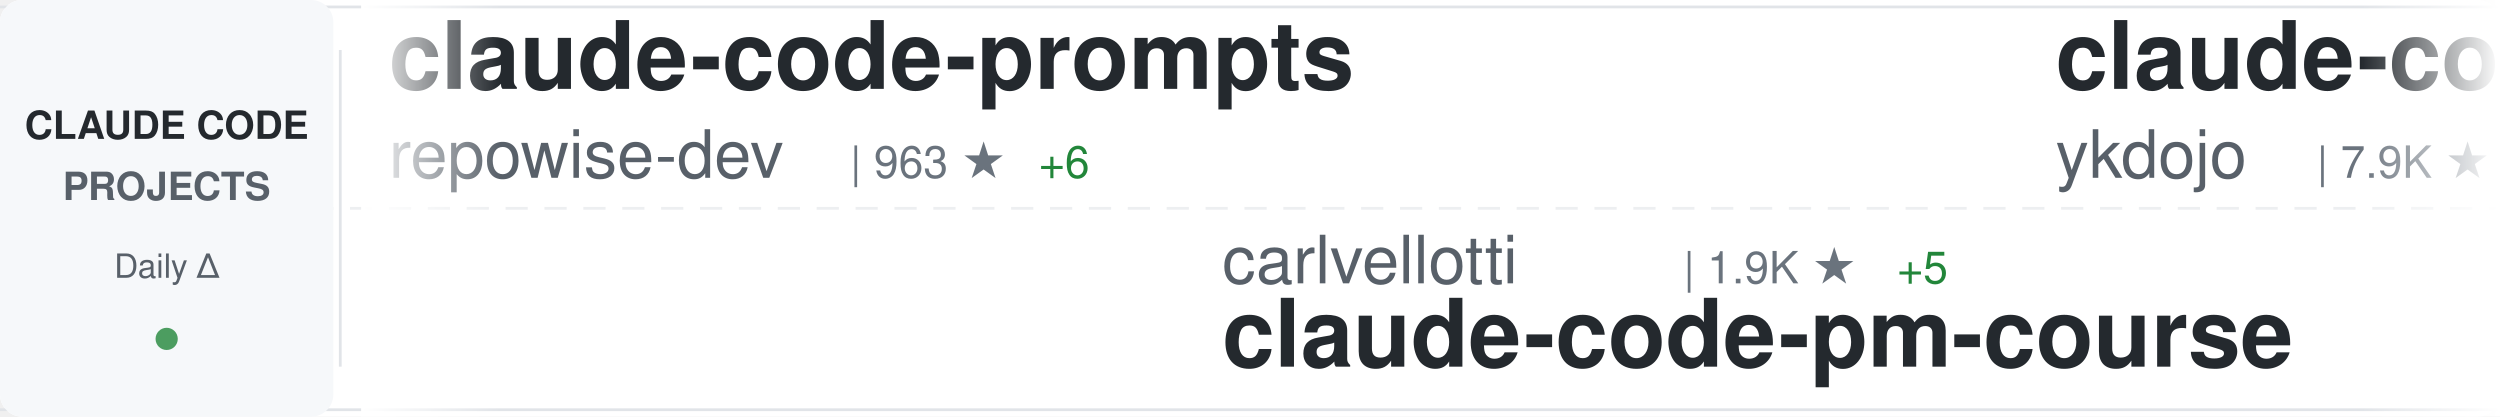
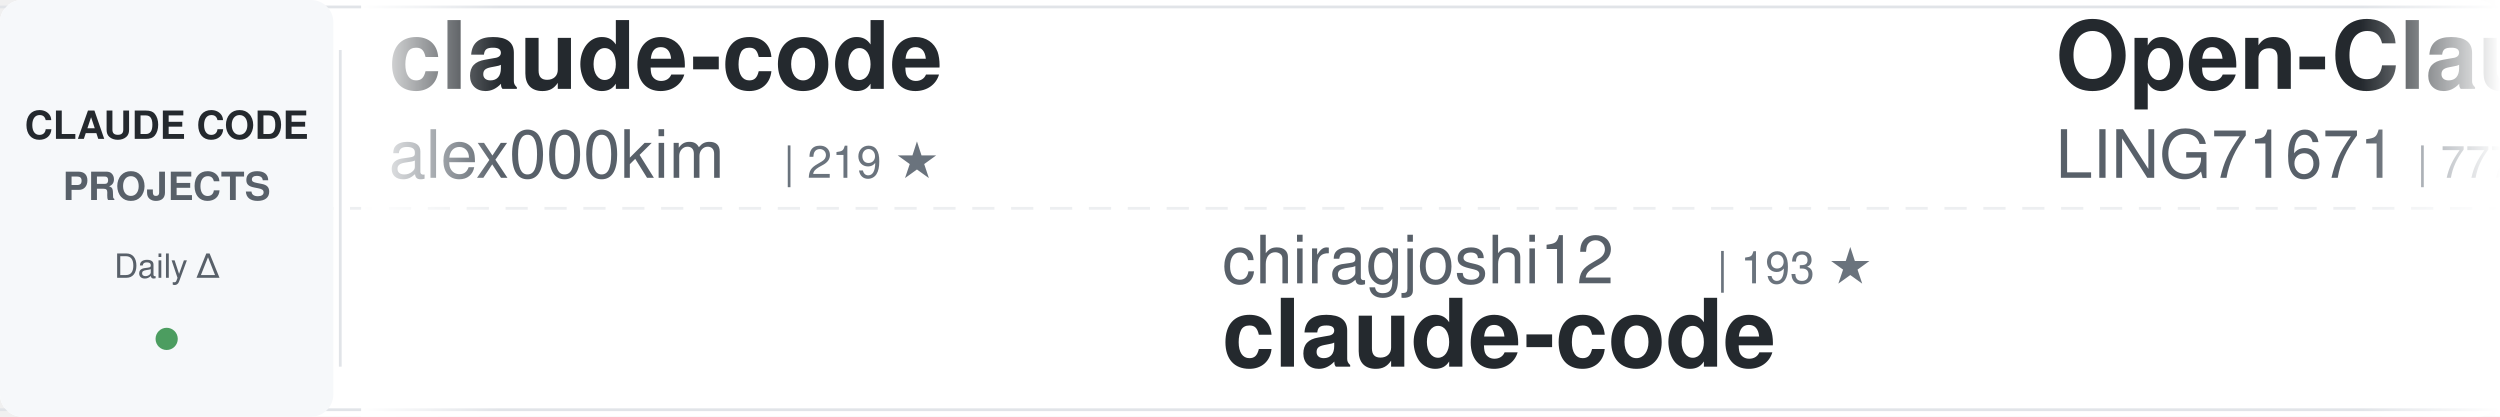
<svg xmlns="http://www.w3.org/2000/svg" width="900" height="150">
  <defs>
    <linearGradient id="awesomeLeftFade" x1="0%" y1="0%" x2="100%" y2="0%">
      <stop offset="0%" style="stop-color:#ffffff;stop-opacity:1" />
      <stop offset="100%" style="stop-color:#ffffff;stop-opacity:0" />
    </linearGradient>
    <linearGradient id="awesomeRightFade" x1="0%" y1="0%" x2="100%" y2="0%">
      <stop offset="0%" style="stop-color:#ffffff;stop-opacity:0" />
      <stop offset="100%" style="stop-color:#ffffff;stop-opacity:1" />
    </linearGradient>
  </defs>
  <rect width="900" height="150" fill="#ffffff" rx="8" />
  <rect x="0" y="2" width="900" height="1" fill="#e1e4e8" />
  <rect x="0" y="147" width="900" height="1" fill="#e1e4e8" />
  <line x1="0" y1="75" x2="900" y2="75" stroke="#e1e4e8" stroke-width="1" stroke-dasharray="8 6" opacity="0.6" />
  <rect x="0" y="0" width="120" height="150" fill="#f6f8fa" rx="8" />
  <text x="60" y="50" font-family="-apple-system, BlinkMacSystemFont, 'Segoe UI', Helvetica, Arial, sans-serif" font-size="14" font-weight="600" fill="#24292e" text-anchor="middle">CLAUDE CODE</text>
  <text x="60" y="72" font-family="-apple-system, BlinkMacSystemFont, 'Segoe UI', Helvetica, Arial, sans-serif" font-size="14" font-weight="600" fill="#586069" text-anchor="middle">PROJECTS</text>
  <text x="60" y="100" font-family="-apple-system, BlinkMacSystemFont, 'Segoe UI', Helvetica, Arial, sans-serif" font-size="12" font-weight="500" fill="#586069" text-anchor="middle">Daily Δ</text>
  <circle cx="60" cy="122" r="4" fill="#22863a" opacity="0.8" />
  <rect x="122" y="18" width="1" height="114" fill="#e1e4e8" />
  <clipPath id="awesomeTickerClip">
    <rect x="130" y="0" width="770" height="150" />
  </clipPath>
  <g clip-path="url(#awesomeTickerClip)">
    <g id="awesomeTickerItems">
      <animateTransform attributeName="transform" attributeType="XML" type="translate" from="0 0" to="-3000 0" dur="54s" repeatCount="indefinite" />
      <g transform="translate(0, 0)">
-         <text x="140" y="32" font-family="-apple-system, BlinkMacSystemFont, 'Segoe UI', Helvetica, Arial, sans-serif" font-size="34" font-weight="600" fill="#24292e">claude-code-prompts</text>
-         <text x="140" y="64" font-family="-apple-system, BlinkMacSystemFont, 'Segoe UI', Helvetica, Arial, sans-serif" font-size="24" font-weight="400" fill="#586069">repowise-dev</text>
-         <text x="306" y="64" font-family="-apple-system, BlinkMacSystemFont, 'Segoe UI', Helvetica, Arial, sans-serif" font-size="16" font-weight="500" fill="#6a737d">| 963 ★</text>
-         <text x="374" y="64" font-family="-apple-system, BlinkMacSystemFont, 'Segoe UI', Helvetica, Arial, sans-serif" font-size="16" font-weight="500" fill="#22863a"> +6</text>
+         <text x="140" y="32" font-family="-apple-system, BlinkMacSystemFont, 'Segoe UI', Helvetica, Arial, sans-serif" font-size="34" font-weight="600" fill="#24292e">claude-code</text>
+         <text x="140" y="64" font-family="-apple-system, BlinkMacSystemFont, 'Segoe UI', Helvetica, Arial, sans-serif" font-size="24" font-weight="400" fill="#586069">alex000kim</text>
+         <text x="282" y="64" font-family="-apple-system, BlinkMacSystemFont, 'Segoe UI', Helvetica, Arial, sans-serif" font-size="16" font-weight="500" fill="#6a737d">| 219 ★</text>
      </g>
      <g transform="translate(300, 0)">
-         <text x="140" y="102" font-family="-apple-system, BlinkMacSystemFont, 'Segoe UI', Helvetica, Arial, sans-serif" font-size="24" font-weight="400" fill="#586069">carlvellotti</text>
-         <text x="306" y="102" font-family="-apple-system, BlinkMacSystemFont, 'Segoe UI', Helvetica, Arial, sans-serif" font-size="16" font-weight="500" fill="#6a737d">| 1.9K ★</text>
-         <text x="383" y="102" font-family="-apple-system, BlinkMacSystemFont, 'Segoe UI', Helvetica, Arial, sans-serif" font-size="16" font-weight="500" fill="#22863a"> +5</text>
-         <text x="140" y="132" font-family="-apple-system, BlinkMacSystemFont, 'Segoe UI', Helvetica, Arial, sans-serif" font-size="34" font-weight="600" fill="#24292e">claude-code-pm-course</text>
+         <text x="140" y="102" font-family="-apple-system, BlinkMacSystemFont, 'Segoe UI', Helvetica, Arial, sans-serif" font-size="24" font-weight="400" fill="#586069">chiragjoshi12</text>
+         <text x="318" y="102" font-family="-apple-system, BlinkMacSystemFont, 'Segoe UI', Helvetica, Arial, sans-serif" font-size="16" font-weight="500" fill="#6a737d">| 193 ★</text>
+         <text x="140" y="132" font-family="-apple-system, BlinkMacSystemFont, 'Segoe UI', Helvetica, Arial, sans-serif" font-size="34" font-weight="600" fill="#24292e">claude-code</text>
      </g>
      <g transform="translate(600, 0)">
-         <text x="140" y="32" font-family="-apple-system, BlinkMacSystemFont, 'Segoe UI', Helvetica, Arial, sans-serif" font-size="34" font-weight="600" fill="#24292e">claude-code-tips</text>
-         <text x="140" y="64" font-family="-apple-system, BlinkMacSystemFont, 'Segoe UI', Helvetica, Arial, sans-serif" font-size="24" font-weight="400" fill="#586069">ykdojo</text>
-         <text x="234" y="64" font-family="-apple-system, BlinkMacSystemFont, 'Segoe UI', Helvetica, Arial, sans-serif" font-size="16" font-weight="500" fill="#6a737d">| 7.9K ★</text>
-         <text x="311" y="64" font-family="-apple-system, BlinkMacSystemFont, 'Segoe UI', Helvetica, Arial, sans-serif" font-size="16" font-weight="500" fill="#22863a"> +18</text>
+         <text x="140" y="32" font-family="-apple-system, BlinkMacSystemFont, 'Segoe UI', Helvetica, Arial, sans-serif" font-size="34" font-weight="600" fill="#24292e">Open-ClaudeCode</text>
+         <text x="140" y="64" font-family="-apple-system, BlinkMacSystemFont, 'Segoe UI', Helvetica, Arial, sans-serif" font-size="24" font-weight="400" fill="#586069">LING71671</text>
+         <text x="270" y="64" font-family="-apple-system, BlinkMacSystemFont, 'Segoe UI', Helvetica, Arial, sans-serif" font-size="16" font-weight="500" fill="#6a737d">| 777 ★</text>
+         <text x="338" y="64" font-family="-apple-system, BlinkMacSystemFont, 'Segoe UI', Helvetica, Arial, sans-serif" font-size="16" font-weight="500" fill="#22863a"> +4</text>
      </g>
      <g transform="translate(900, 0)">
-         <text x="140" y="102" font-family="-apple-system, BlinkMacSystemFont, 'Segoe UI', Helvetica, Arial, sans-serif" font-size="24" font-weight="400" fill="#586069">feiskyer</text>
-         <text x="258" y="102" font-family="-apple-system, BlinkMacSystemFont, 'Segoe UI', Helvetica, Arial, sans-serif" font-size="16" font-weight="500" fill="#6a737d">| 1.5K ★</text>
-         <text x="335" y="102" font-family="-apple-system, BlinkMacSystemFont, 'Segoe UI', Helvetica, Arial, sans-serif" font-size="16" font-weight="500" fill="#22863a"> +3</text>
-         <text x="140" y="132" font-family="-apple-system, BlinkMacSystemFont, 'Segoe UI', Helvetica, Arial, sans-serif" font-size="34" font-weight="600" fill="#24292e">claude-code-settings</text>
+         <text x="140" y="102" font-family="-apple-system, BlinkMacSystemFont, 'Segoe UI', Helvetica, Arial, sans-serif" font-size="24" font-weight="400" fill="#586069">guanshan</text>
+         <text x="258" y="102" font-family="-apple-system, BlinkMacSystemFont, 'Segoe UI', Helvetica, Arial, sans-serif" font-size="16" font-weight="500" fill="#6a737d">| 56 ★</text>
+         <text x="140" y="132" font-family="-apple-system, BlinkMacSystemFont, 'Segoe UI', Helvetica, Arial, sans-serif" font-size="34" font-weight="600" fill="#24292e">ClaudeCode</text>
      </g>
      <g transform="translate(1200, 0)">
-         <text x="140" y="32" font-family="-apple-system, BlinkMacSystemFont, 'Segoe UI', Helvetica, Arial, sans-serif" font-size="34" font-weight="600" fill="#24292e">claude-code-ultimate-gui...</text>
-         <text x="140" y="64" font-family="-apple-system, BlinkMacSystemFont, 'Segoe UI', Helvetica, Arial, sans-serif" font-size="24" font-weight="400" fill="#586069">FlorianBruniaux</text>
-         <text x="342" y="64" font-family="-apple-system, BlinkMacSystemFont, 'Segoe UI', Helvetica, Arial, sans-serif" font-size="16" font-weight="500" fill="#6a737d">| 3.9K ★</text>
-         <text x="419" y="64" font-family="-apple-system, BlinkMacSystemFont, 'Segoe UI', Helvetica, Arial, sans-serif" font-size="16" font-weight="500" fill="#22863a"> +33</text>
+         <text x="140" y="32" font-family="-apple-system, BlinkMacSystemFont, 'Segoe UI', Helvetica, Arial, sans-serif" font-size="34" font-weight="600" fill="#24292e">claude-code-source</text>
+         <text x="140" y="64" font-family="-apple-system, BlinkMacSystemFont, 'Segoe UI', Helvetica, Arial, sans-serif" font-size="24" font-weight="400" fill="#586069">hangsman</text>
+         <text x="258" y="64" font-family="-apple-system, BlinkMacSystemFont, 'Segoe UI', Helvetica, Arial, sans-serif" font-size="16" font-weight="500" fill="#6a737d">| 761 ★</text>
+         <text x="326" y="64" font-family="-apple-system, BlinkMacSystemFont, 'Segoe UI', Helvetica, Arial, sans-serif" font-size="16" font-weight="500" fill="#22863a"> +3</text>
      </g>
      <g transform="translate(1500, 0)">
-         <text x="140" y="102" font-family="-apple-system, BlinkMacSystemFont, 'Segoe UI', Helvetica, Arial, sans-serif" font-size="24" font-weight="400" fill="#586069">codeaashu</text>
-         <text x="270" y="102" font-family="-apple-system, BlinkMacSystemFont, 'Segoe UI', Helvetica, Arial, sans-serif" font-size="16" font-weight="500" fill="#6a737d">| 2.3K ★</text>
-         <text x="347" y="102" font-family="-apple-system, BlinkMacSystemFont, 'Segoe UI', Helvetica, Arial, sans-serif" font-size="16" font-weight="500" fill="#22863a"> +22</text>
+         <text x="140" y="102" font-family="-apple-system, BlinkMacSystemFont, 'Segoe UI', Helvetica, Arial, sans-serif" font-size="24" font-weight="400" fill="#586069">Pimzino</text>
+         <text x="246" y="102" font-family="-apple-system, BlinkMacSystemFont, 'Segoe UI', Helvetica, Arial, sans-serif" font-size="16" font-weight="500" fill="#6a737d">| 3.7K ★</text>
+         <text x="323" y="102" font-family="-apple-system, BlinkMacSystemFont, 'Segoe UI', Helvetica, Arial, sans-serif" font-size="16" font-weight="500" fill="#22863a"> +10</text>
+         <text x="140" y="132" font-family="-apple-system, BlinkMacSystemFont, 'Segoe UI', Helvetica, Arial, sans-serif" font-size="34" font-weight="600" fill="#24292e">claude-code-spec-workflo...</text>
+       </g>
+       <g transform="translate(1800, 0)">
+         <text x="140" y="32" font-family="-apple-system, BlinkMacSystemFont, 'Segoe UI', Helvetica, Arial, sans-serif" font-size="34" font-weight="600" fill="#24292e">claude-code</text>
+         <text x="140" y="64" font-family="-apple-system, BlinkMacSystemFont, 'Segoe UI', Helvetica, Arial, sans-serif" font-size="24" font-weight="400" fill="#586069">anthropics</text>
+         <text x="282" y="64" font-family="-apple-system, BlinkMacSystemFont, 'Segoe UI', Helvetica, Arial, sans-serif" font-size="16" font-weight="500" fill="#6a737d">| 117.7K ★</text>
+         <text x="377" y="64" font-family="-apple-system, BlinkMacSystemFont, 'Segoe UI', Helvetica, Arial, sans-serif" font-size="16" font-weight="500" fill="#22863a"> +312</text>
+       </g>
+       <g transform="translate(2100, 0)">
+         <text x="140" y="102" font-family="-apple-system, BlinkMacSystemFont, 'Segoe UI', Helvetica, Arial, sans-serif" font-size="24" font-weight="400" fill="#586069">OneRedOak</text>
+         <text x="270" y="102" font-family="-apple-system, BlinkMacSystemFont, 'Segoe UI', Helvetica, Arial, sans-serif" font-size="16" font-weight="500" fill="#6a737d">| 3.8K ★</text>
+         <text x="347" y="102" font-family="-apple-system, BlinkMacSystemFont, 'Segoe UI', Helvetica, Arial, sans-serif" font-size="16" font-weight="500" fill="#22863a"> +2</text>
+         <text x="140" y="132" font-family="-apple-system, BlinkMacSystemFont, 'Segoe UI', Helvetica, Arial, sans-serif" font-size="34" font-weight="600" fill="#24292e">claude-code-workflows</text>
+       </g>
+       <g transform="translate(2400, 0)">
+         <text x="140" y="32" font-family="-apple-system, BlinkMacSystemFont, 'Segoe UI', Helvetica, Arial, sans-serif" font-size="34" font-weight="600" fill="#24292e">claude-code-guide</text>
+         <text x="140" y="64" font-family="-apple-system, BlinkMacSystemFont, 'Segoe UI', Helvetica, Arial, sans-serif" font-size="24" font-weight="400" fill="#586069">Cranot</text>
+         <text x="234" y="64" font-family="-apple-system, BlinkMacSystemFont, 'Segoe UI', Helvetica, Arial, sans-serif" font-size="16" font-weight="500" fill="#6a737d">| 2.6K ★</text>
+       </g>
+       <g transform="translate(2700, 0)">
+         <text x="140" y="102" font-family="-apple-system, BlinkMacSystemFont, 'Segoe UI', Helvetica, Arial, sans-serif" font-size="24" font-weight="400" fill="#586069">fuergaosi233</text>
+         <text x="306" y="102" font-family="-apple-system, BlinkMacSystemFont, 'Segoe UI', Helvetica, Arial, sans-serif" font-size="16" font-weight="500" fill="#6a737d">| 2.5K ★</text>
+         <text x="383" y="102" font-family="-apple-system, BlinkMacSystemFont, 'Segoe UI', Helvetica, Arial, sans-serif" font-size="16" font-weight="500" fill="#22863a"> +8</text>
+         <text x="140" y="132" font-family="-apple-system, BlinkMacSystemFont, 'Segoe UI', Helvetica, Arial, sans-serif" font-size="34" font-weight="600" fill="#24292e">claude-code-proxy</text>
+       </g>
+       <g transform="translate(3000, 0)">
+         <text x="140" y="32" font-family="-apple-system, BlinkMacSystemFont, 'Segoe UI', Helvetica, Arial, sans-serif" font-size="34" font-weight="600" fill="#24292e">claude-code</text>
+         <text x="140" y="64" font-family="-apple-system, BlinkMacSystemFont, 'Segoe UI', Helvetica, Arial, sans-serif" font-size="24" font-weight="400" fill="#586069">alex000kim</text>
+         <text x="282" y="64" font-family="-apple-system, BlinkMacSystemFont, 'Segoe UI', Helvetica, Arial, sans-serif" font-size="16" font-weight="500" fill="#6a737d">| 219 ★</text>
+       </g>
+       <g transform="translate(3300, 0)">
+         <text x="140" y="102" font-family="-apple-system, BlinkMacSystemFont, 'Segoe UI', Helvetica, Arial, sans-serif" font-size="24" font-weight="400" fill="#586069">chiragjoshi12</text>
+         <text x="318" y="102" font-family="-apple-system, BlinkMacSystemFont, 'Segoe UI', Helvetica, Arial, sans-serif" font-size="16" font-weight="500" fill="#6a737d">| 193 ★</text>
        <text x="140" y="132" font-family="-apple-system, BlinkMacSystemFont, 'Segoe UI', Helvetica, Arial, sans-serif" font-size="34" font-weight="600" fill="#24292e">claude-code</text>
      </g>
-       <g transform="translate(1800, 0)">
-         <text x="140" y="32" font-family="-apple-system, BlinkMacSystemFont, 'Segoe UI', Helvetica, Arial, sans-serif" font-size="34" font-weight="600" fill="#24292e">ClaudeCode</text>
-         <text x="140" y="64" font-family="-apple-system, BlinkMacSystemFont, 'Segoe UI', Helvetica, Arial, sans-serif" font-size="24" font-weight="400" fill="#586069">guanshan</text>
-         <text x="258" y="64" font-family="-apple-system, BlinkMacSystemFont, 'Segoe UI', Helvetica, Arial, sans-serif" font-size="16" font-weight="500" fill="#6a737d">| 56 ★</text>
-       </g>
-       <g transform="translate(2100, 0)">
-         <text x="140" y="102" font-family="-apple-system, BlinkMacSystemFont, 'Segoe UI', Helvetica, Arial, sans-serif" font-size="24" font-weight="400" fill="#586069">slopus</text>
-         <text x="234" y="102" font-family="-apple-system, BlinkMacSystemFont, 'Segoe UI', Helvetica, Arial, sans-serif" font-size="16" font-weight="500" fill="#6a737d">| 19.1K ★</text>
-         <text x="320" y="102" font-family="-apple-system, BlinkMacSystemFont, 'Segoe UI', Helvetica, Arial, sans-serif" font-size="16" font-weight="500" fill="#22863a"> +70</text>
-         <text x="140" y="132" font-family="-apple-system, BlinkMacSystemFont, 'Segoe UI', Helvetica, Arial, sans-serif" font-size="34" font-weight="600" fill="#24292e">happy</text>
-       </g>
-       <g transform="translate(2400, 0)">
-         <text x="140" y="32" font-family="-apple-system, BlinkMacSystemFont, 'Segoe UI', Helvetica, Arial, sans-serif" font-size="34" font-weight="600" fill="#24292e">antigravity-awesome-skil...</text>
-         <text x="140" y="64" font-family="-apple-system, BlinkMacSystemFont, 'Segoe UI', Helvetica, Arial, sans-serif" font-size="24" font-weight="400" fill="#586069">sickn33</text>
-         <text x="246" y="64" font-family="-apple-system, BlinkMacSystemFont, 'Segoe UI', Helvetica, Arial, sans-serif" font-size="16" font-weight="500" fill="#6a737d">| 35.0K ★</text>
-         <text x="332" y="64" font-family="-apple-system, BlinkMacSystemFont, 'Segoe UI', Helvetica, Arial, sans-serif" font-size="16" font-weight="500" fill="#22863a"> +175</text>
-       </g>
-       <g transform="translate(2700, 0)">
-         <text x="140" y="102" font-family="-apple-system, BlinkMacSystemFont, 'Segoe UI', Helvetica, Arial, sans-serif" font-size="24" font-weight="400" fill="#586069">ponponon</text>
-         <text x="258" y="102" font-family="-apple-system, BlinkMacSystemFont, 'Segoe UI', Helvetica, Arial, sans-serif" font-size="16" font-weight="500" fill="#6a737d">| 2.2K ★</text>
-         <text x="335" y="102" font-family="-apple-system, BlinkMacSystemFont, 'Segoe UI', Helvetica, Arial, sans-serif" font-size="16" font-weight="500" fill="#22863a"> +5</text>
-         <text x="140" y="132" font-family="-apple-system, BlinkMacSystemFont, 'Segoe UI', Helvetica, Arial, sans-serif" font-size="34" font-weight="600" fill="#24292e">claude_code_src</text>
-       </g>
-       <g transform="translate(3000, 0)">
-         <text x="140" y="32" font-family="-apple-system, BlinkMacSystemFont, 'Segoe UI', Helvetica, Arial, sans-serif" font-size="34" font-weight="600" fill="#24292e">claude-code-prompts</text>
-         <text x="140" y="64" font-family="-apple-system, BlinkMacSystemFont, 'Segoe UI', Helvetica, Arial, sans-serif" font-size="24" font-weight="400" fill="#586069">repowise-dev</text>
-         <text x="306" y="64" font-family="-apple-system, BlinkMacSystemFont, 'Segoe UI', Helvetica, Arial, sans-serif" font-size="16" font-weight="500" fill="#6a737d">| 963 ★</text>
-         <text x="374" y="64" font-family="-apple-system, BlinkMacSystemFont, 'Segoe UI', Helvetica, Arial, sans-serif" font-size="16" font-weight="500" fill="#22863a"> +6</text>
-       </g>
-       <g transform="translate(3300, 0)">
-         <text x="140" y="102" font-family="-apple-system, BlinkMacSystemFont, 'Segoe UI', Helvetica, Arial, sans-serif" font-size="24" font-weight="400" fill="#586069">carlvellotti</text>
-         <text x="306" y="102" font-family="-apple-system, BlinkMacSystemFont, 'Segoe UI', Helvetica, Arial, sans-serif" font-size="16" font-weight="500" fill="#6a737d">| 1.9K ★</text>
-         <text x="383" y="102" font-family="-apple-system, BlinkMacSystemFont, 'Segoe UI', Helvetica, Arial, sans-serif" font-size="16" font-weight="500" fill="#22863a"> +5</text>
-         <text x="140" y="132" font-family="-apple-system, BlinkMacSystemFont, 'Segoe UI', Helvetica, Arial, sans-serif" font-size="34" font-weight="600" fill="#24292e">claude-code-pm-course</text>
-       </g>
      <g transform="translate(3600, 0)">
-         <text x="140" y="32" font-family="-apple-system, BlinkMacSystemFont, 'Segoe UI', Helvetica, Arial, sans-serif" font-size="34" font-weight="600" fill="#24292e">claude-code-tips</text>
-         <text x="140" y="64" font-family="-apple-system, BlinkMacSystemFont, 'Segoe UI', Helvetica, Arial, sans-serif" font-size="24" font-weight="400" fill="#586069">ykdojo</text>
-         <text x="234" y="64" font-family="-apple-system, BlinkMacSystemFont, 'Segoe UI', Helvetica, Arial, sans-serif" font-size="16" font-weight="500" fill="#6a737d">| 7.9K ★</text>
-         <text x="311" y="64" font-family="-apple-system, BlinkMacSystemFont, 'Segoe UI', Helvetica, Arial, sans-serif" font-size="16" font-weight="500" fill="#22863a"> +18</text>
+         <text x="140" y="32" font-family="-apple-system, BlinkMacSystemFont, 'Segoe UI', Helvetica, Arial, sans-serif" font-size="34" font-weight="600" fill="#24292e">Open-ClaudeCode</text>
+         <text x="140" y="64" font-family="-apple-system, BlinkMacSystemFont, 'Segoe UI', Helvetica, Arial, sans-serif" font-size="24" font-weight="400" fill="#586069">LING71671</text>
+         <text x="270" y="64" font-family="-apple-system, BlinkMacSystemFont, 'Segoe UI', Helvetica, Arial, sans-serif" font-size="16" font-weight="500" fill="#6a737d">| 777 ★</text>
+         <text x="338" y="64" font-family="-apple-system, BlinkMacSystemFont, 'Segoe UI', Helvetica, Arial, sans-serif" font-size="16" font-weight="500" fill="#22863a"> +4</text>
      </g>
      <g transform="translate(3900, 0)">
-         <text x="140" y="102" font-family="-apple-system, BlinkMacSystemFont, 'Segoe UI', Helvetica, Arial, sans-serif" font-size="24" font-weight="400" fill="#586069">feiskyer</text>
-         <text x="258" y="102" font-family="-apple-system, BlinkMacSystemFont, 'Segoe UI', Helvetica, Arial, sans-serif" font-size="16" font-weight="500" fill="#6a737d">| 1.5K ★</text>
-         <text x="335" y="102" font-family="-apple-system, BlinkMacSystemFont, 'Segoe UI', Helvetica, Arial, sans-serif" font-size="16" font-weight="500" fill="#22863a"> +3</text>
-         <text x="140" y="132" font-family="-apple-system, BlinkMacSystemFont, 'Segoe UI', Helvetica, Arial, sans-serif" font-size="34" font-weight="600" fill="#24292e">claude-code-settings</text>
+         <text x="140" y="102" font-family="-apple-system, BlinkMacSystemFont, 'Segoe UI', Helvetica, Arial, sans-serif" font-size="24" font-weight="400" fill="#586069">guanshan</text>
+         <text x="258" y="102" font-family="-apple-system, BlinkMacSystemFont, 'Segoe UI', Helvetica, Arial, sans-serif" font-size="16" font-weight="500" fill="#6a737d">| 56 ★</text>
+         <text x="140" y="132" font-family="-apple-system, BlinkMacSystemFont, 'Segoe UI', Helvetica, Arial, sans-serif" font-size="34" font-weight="600" fill="#24292e">ClaudeCode</text>
      </g>
    </g>
  </g>
  <rect x="130" y="0" width="50" height="150" fill="url(#awesomeLeftFade)" />
  <rect x="850" y="0" width="50" height="150" fill="url(#awesomeRightFade)" />
</svg>
